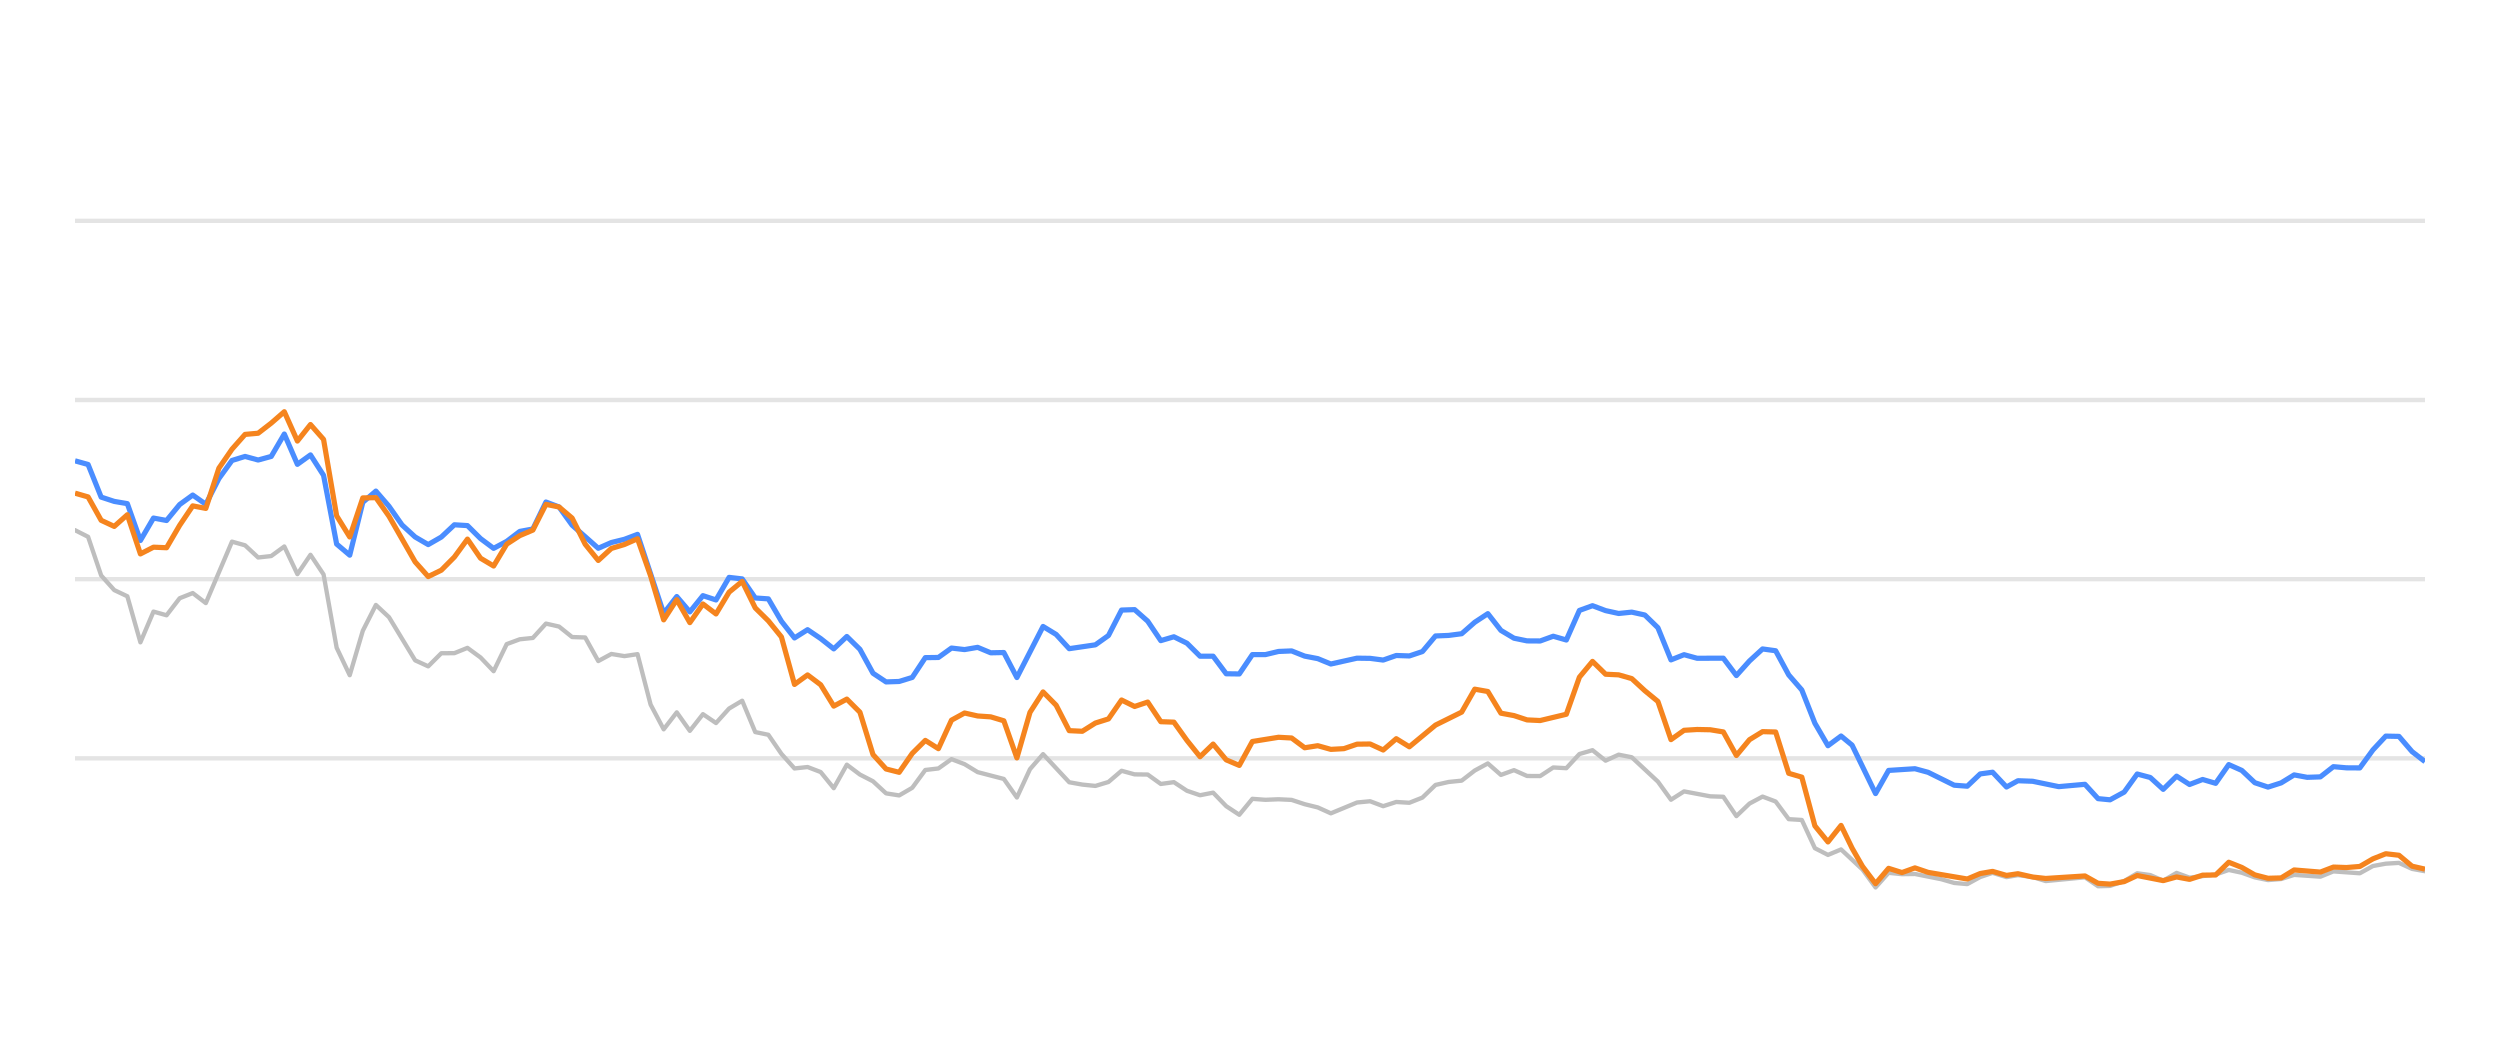
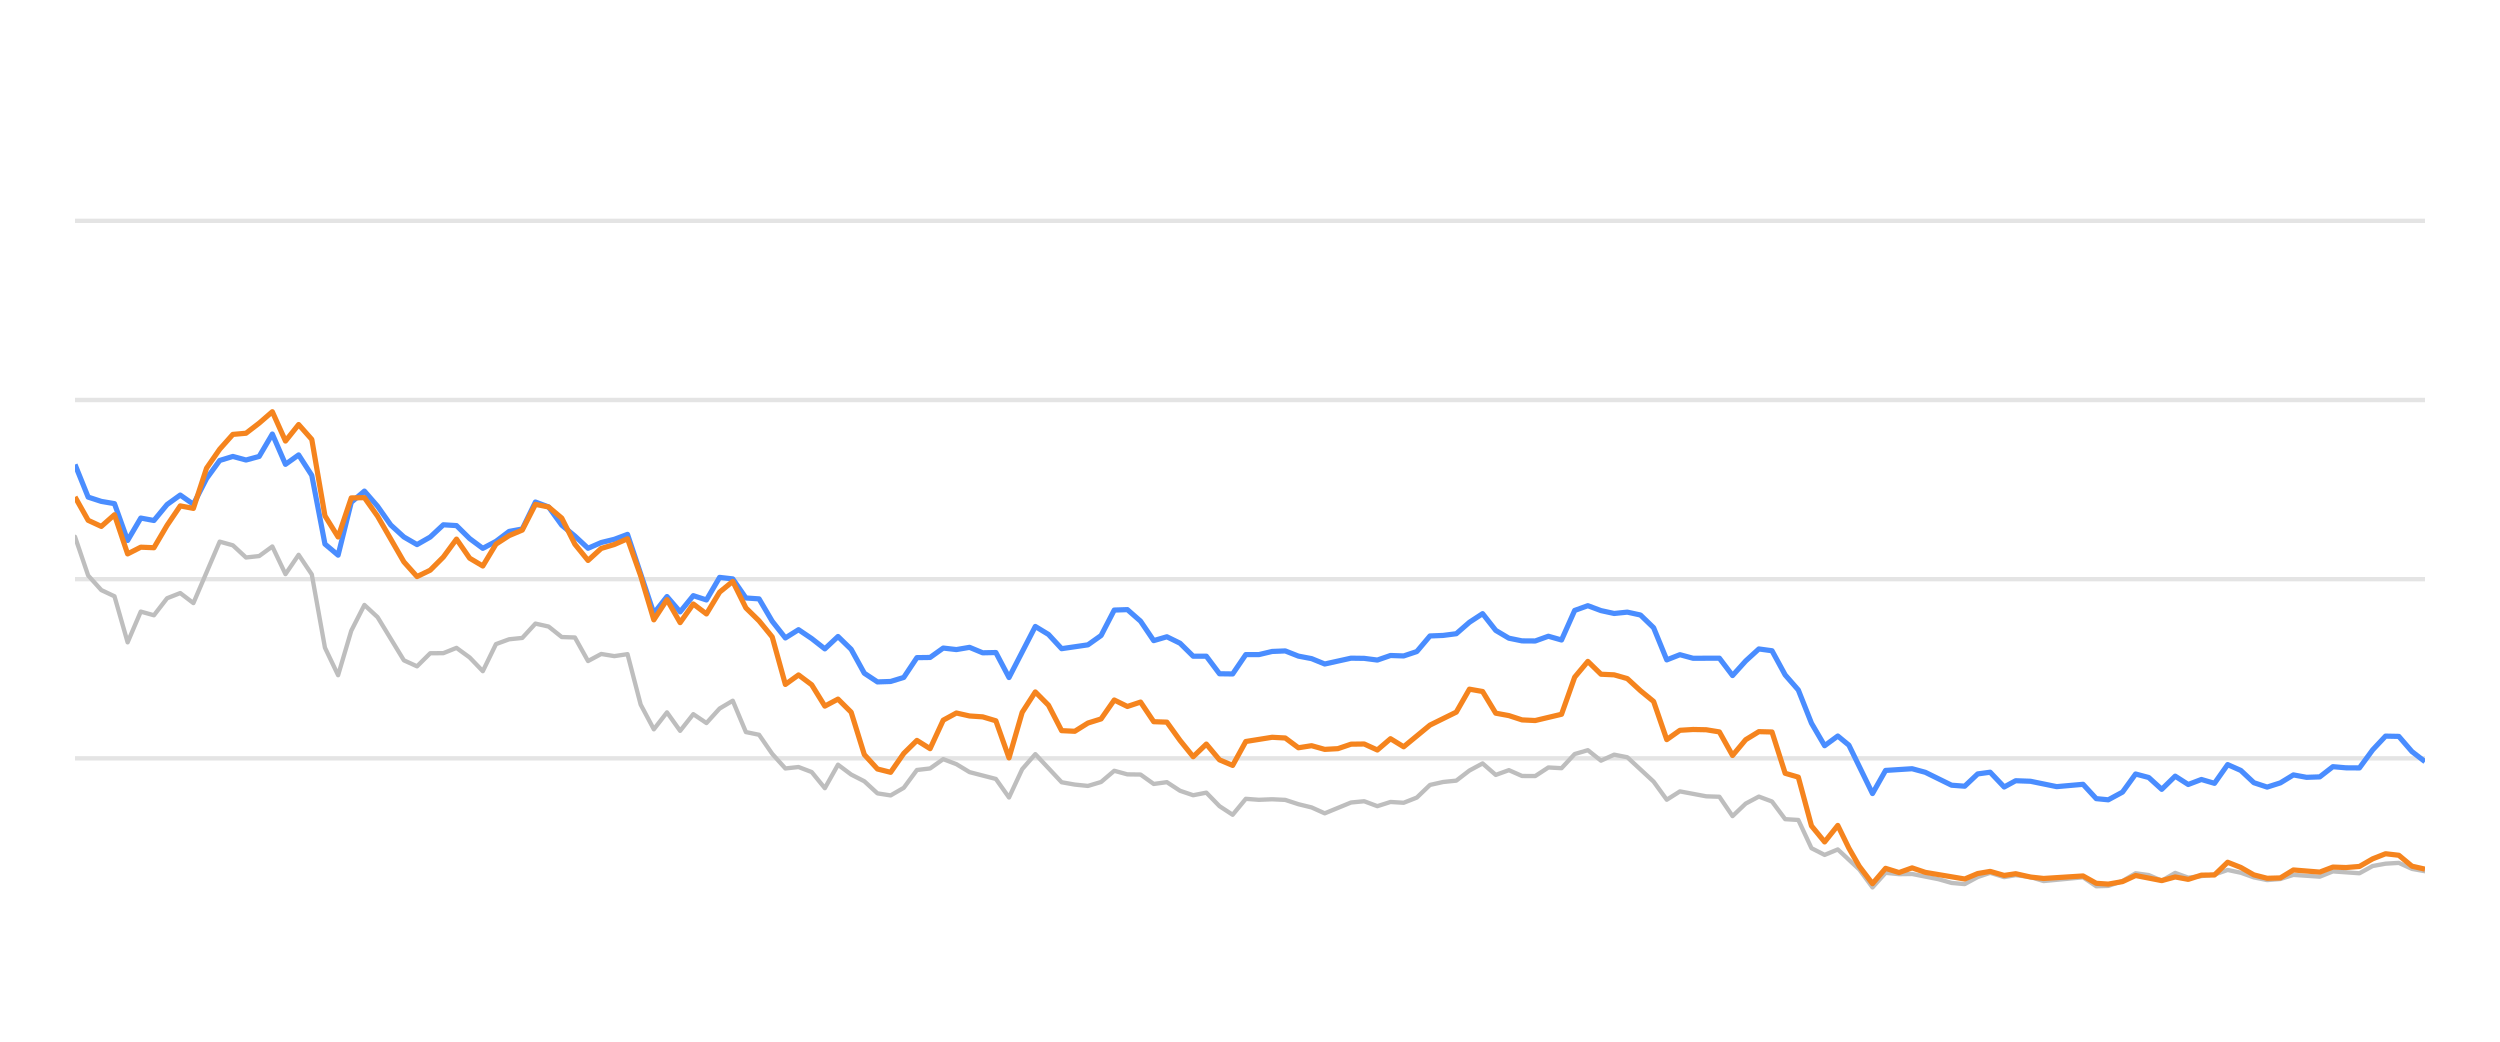
<svg xmlns="http://www.w3.org/2000/svg" width="288pt" height="120pt" viewBox="0 0 288 120" version="1.1">
  <defs>
    <style type="text/css">*{stroke-linejoin: round; stroke-linecap: butt}</style>
  </defs>
  <g id="figure_1">
    <g id="patch_1">
      <path d="M 0 120  L 288 120  L 288 0  L 0 0  L 0 120  z " style="fill: none; opacity: 0" />
    </g>
    <g id="axes_1">
      <g id="patch_2">
        <path d="M 8.64 108  L 279.36 108  L 279.36 4.8  L 8.64 4.8  L 8.64 108  z " style="fill: none" />
      </g>
      <g id="matplotlib.axis_1" />
      <g id="matplotlib.axis_2" />
      <g id="line2d_1">
-         <path d="M 8.64 87.36  L 279.36 87.36  " clip-path="url(#p2b6a3d6c16)" style="fill: none; stroke: #b2b2b2; stroke-opacity: 0.35; stroke-width: 0.5; stroke-linecap: square" />
+         <path d="M 8.64 87.36  L 279.36 87.36  " clip-path="url(#pea610c75a7)" style="fill: none; stroke: #b2b2b2; stroke-opacity: 0.35; stroke-width: 0.5; stroke-linecap: square" />
      </g>
      <g id="line2d_2">
-         <path d="M 8.64 66.72  L 279.36 66.72  " clip-path="url(#p2b6a3d6c16)" style="fill: none; stroke: #b2b2b2; stroke-opacity: 0.35; stroke-width: 0.5; stroke-linecap: square" />
+         <path d="M 8.64 66.72  L 279.36 66.72  " clip-path="url(#pea610c75a7)" style="fill: none; stroke: #b2b2b2; stroke-opacity: 0.35; stroke-width: 0.5; stroke-linecap: square" />
      </g>
      <g id="line2d_3">
-         <path d="M 8.64 46.08  L 279.36 46.08  " clip-path="url(#p2b6a3d6c16)" style="fill: none; stroke: #b2b2b2; stroke-opacity: 0.35; stroke-width: 0.5; stroke-linecap: square" />
+         <path d="M 8.64 46.08  L 279.36 46.08  " clip-path="url(#pea610c75a7)" style="fill: none; stroke: #b2b2b2; stroke-opacity: 0.35; stroke-width: 0.5; stroke-linecap: square" />
      </g>
      <g id="line2d_4">
-         <path d="M 8.64 25.44  L 279.36 25.44  " clip-path="url(#p2b6a3d6c16)" style="fill: none; stroke: #b2b2b2; stroke-opacity: 0.35; stroke-width: 0.5; stroke-linecap: square" />
+         <path d="M 8.64 25.44  L 279.36 25.44  " clip-path="url(#pea610c75a7)" style="fill: none; stroke: #b2b2b2; stroke-opacity: 0.35; stroke-width: 0.5; stroke-linecap: square" />
      </g>
      <g id="line2d_5">
-         <path d="M 8.64 61.075  L 10.147 61.839  L 11.654 66.297  L 13.161 67.979  L 14.668 68.691  L 16.175 73.996  L 17.682 70.456  L 19.189 70.879  L 20.696 68.918  L 22.203 68.32  L 23.71 69.475  L 26.724 62.396  L 28.231 62.819  L 29.738 64.223  L 31.245 64.057  L 32.752 62.953  L 34.26 66.142  L 35.767 63.913  L 37.274 66.173  L 38.781 74.615  L 40.288 77.783  L 41.795 72.664  L 43.302 69.692  L 44.809 71.096  L 47.823 76.07  L 49.33 76.761  L 50.837 75.255  L 52.344 75.244  L 53.851 74.635  L 55.358 75.74  L 56.865 77.319  L 58.372 74.202  L 59.879 73.645  L 61.386 73.49  L 62.893 71.839  L 64.4 72.179  L 65.907 73.387  L 67.414 73.438  L 68.921 76.152  L 70.428 75.337  L 71.935 75.585  L 73.442 75.358  L 74.949 81.168  L 76.456 84.016  L 77.963 82.066  L 79.47 84.192  L 80.977 82.272  L 82.484 83.294  L 83.992 81.622  L 85.499 80.724  L 87.006 84.336  L 88.513 84.646  L 90.02 86.844  L 91.527 88.526  L 93.034 88.361  L 94.541 88.939  L 96.048 90.797  L 97.555 88.093  L 99.062 89.228  L 100.569 90.002  L 102.076 91.395  L 103.583 91.632  L 105.09 90.755  L 106.597 88.702  L 108.104 88.526  L 109.611 87.453  L 111.118 88.031  L 112.625 88.949  L 115.639 89.734  L 117.146 91.87  L 118.653 88.609  L 120.16 86.875  L 123.174 90.115  L 124.681 90.384  L 126.188 90.539  L 127.695 90.084  L 129.202 88.794  L 130.709 89.207  L 132.216 89.228  L 133.724 90.312  L 135.231 90.105  L 136.738 91.096  L 138.245 91.612  L 139.752 91.313  L 141.259 92.871  L 142.766 93.862  L 144.273 92.025  L 145.78 92.138  L 147.287 92.076  L 148.794 92.148  L 150.301 92.644  L 151.808 93.015  L 153.315 93.696  L 156.329 92.448  L 157.836 92.303  L 159.343 92.871  L 160.85 92.386  L 162.357 92.479  L 163.864 91.88  L 165.371 90.425  L 166.878 90.084  L 168.385 89.93  L 169.892 88.764  L 171.399 87.948  L 172.906 89.269  L 174.413 88.722  L 175.92 89.393  L 177.427 89.403  L 178.934 88.413  L 180.441 88.495  L 181.948 86.865  L 183.456 86.421  L 184.963 87.628  L 186.47 86.937  L 187.977 87.236  L 190.991 90.043  L 192.498 92.128  L 194.005 91.168  L 197.019 91.736  L 198.526 91.787  L 200.033 94.016  L 201.54 92.572  L 203.047 91.767  L 204.554 92.334  L 206.061 94.367  L 207.568 94.46  L 209.075 97.711  L 210.582 98.485  L 212.089 97.855  L 214.559 100.167  L 216.065 102.231  L 217.566 100.549  L 219.107 100.704  L 220.602 100.683  L 223.621 101.282  L 225.123 101.715  L 226.63 101.849  L 228.119 101.034  L 229.546 100.549  L 231.15 101.044  L 232.467 100.817  L 234.161 101.034  L 235.667 101.498  L 240.187 101.065  L 241.698 102.097  L 243.078 102.056  L 244.707 101.498  L 246.207 100.601  L 247.712 100.807  L 249.201 101.457  L 250.742 100.559  L 252.234 101.106  L 255.243 100.745  L 256.753 100.219  L 258.259 100.539  L 259.755 101.075  L 261.276 101.385  L 262.788 101.261  L 264.285 100.786  L 267.305 100.993  L 268.809 100.384  L 271.85 100.601  L 273.361 99.765  L 274.842 99.496  L 276.36 99.403  L 277.868 100.095  L 279.36 100.363  L 279.36 100.363  " clip-path="url(#p2b6a3d6c16)" style="fill: none; stroke: #bebebe; stroke-width: 0.5; stroke-linecap: round" />
+         <path d="M 8.64 61.839  L 10.155 66.297  L 11.671 67.979  L 13.186 68.691  L 14.702 73.996  L 16.217 70.456  L 17.733 70.879  L 19.248 68.918  L 20.764 68.32  L 22.279 69.475  L 25.31 62.396  L 26.826 62.819  L 28.341 64.223  L 29.857 64.057  L 31.372 62.953  L 32.887 66.142  L 34.403 63.913  L 35.918 66.173  L 37.434 74.615  L 38.949 77.783  L 40.465 72.664  L 41.98 69.692  L 43.496 71.096  L 46.527 76.07  L 48.042 76.761  L 49.558 75.255  L 51.073 75.244  L 52.589 74.635  L 54.104 75.74  L 55.619 77.319  L 57.135 74.202  L 58.65 73.645  L 60.166 73.49  L 61.681 71.839  L 63.197 72.179  L 64.712 73.387  L 66.228 73.438  L 67.743 76.152  L 69.259 75.337  L 70.774 75.585  L 72.29 75.358  L 73.805 81.168  L 75.321 84.016  L 76.836 82.066  L 78.351 84.192  L 79.867 82.272  L 81.382 83.294  L 82.898 81.622  L 84.413 80.724  L 85.929 84.336  L 87.444 84.646  L 88.96 86.844  L 90.475 88.526  L 91.991 88.361  L 93.506 88.939  L 95.022 90.797  L 96.537 88.093  L 98.053 89.228  L 99.568 90.002  L 101.083 91.395  L 102.599 91.632  L 104.114 90.755  L 105.63 88.702  L 107.145 88.526  L 108.661 87.453  L 110.176 88.031  L 111.692 88.949  L 114.723 89.734  L 116.238 91.87  L 117.754 88.609  L 119.269 86.875  L 122.3 90.115  L 123.815 90.384  L 125.331 90.539  L 126.846 90.084  L 128.362 88.794  L 129.877 89.207  L 131.393 89.228  L 132.908 90.312  L 134.424 90.105  L 135.939 91.096  L 137.455 91.612  L 138.97 91.313  L 140.486 92.871  L 142.001 93.862  L 143.517 92.025  L 145.032 92.138  L 146.547 92.076  L 148.063 92.148  L 149.578 92.644  L 151.094 93.015  L 152.609 93.696  L 155.64 92.448  L 157.156 92.303  L 158.671 92.871  L 160.187 92.386  L 161.702 92.479  L 163.218 91.88  L 164.733 90.425  L 166.249 90.084  L 167.764 89.93  L 169.279 88.764  L 170.795 87.948  L 172.31 89.269  L 173.826 88.722  L 175.341 89.393  L 176.857 89.403  L 178.372 88.413  L 179.888 88.495  L 181.403 86.865  L 182.919 86.421  L 184.434 87.628  L 185.95 86.937  L 187.465 87.236  L 190.496 90.043  L 192.011 92.128  L 193.527 91.168  L 196.558 91.736  L 198.073 91.787  L 199.589 94.016  L 201.104 92.572  L 202.62 91.767  L 204.135 92.334  L 205.651 94.367  L 207.166 94.46  L 208.682 97.711  L 210.197 98.485  L 211.713 97.855  L 214.196 100.167  L 215.711 102.231  L 217.22 100.549  L 218.77 100.704  L 220.273 100.683  L 223.309 101.282  L 224.819 101.715  L 226.334 101.849  L 227.832 101.034  L 229.267 100.549  L 230.88 101.044  L 232.205 100.817  L 233.908 101.034  L 235.422 101.498  L 239.968 101.065  L 241.488 102.097  L 242.875 102.056  L 244.513 101.498  L 246.022 100.601  L 247.534 100.807  L 249.032 101.457  L 250.582 100.559  L 252.082 101.106  L 255.108 100.745  L 256.626 100.219  L 258.141 100.539  L 259.645 101.075  L 261.175 101.385  L 262.695 101.261  L 264.201 100.786  L 267.237 100.993  L 268.75 100.384  L 271.808 100.601  L 273.327 99.765  L 274.816 99.496  L 276.343 99.403  L 277.859 100.095  L 279.36 100.363  L 279.36 100.363  " clip-path="url(#pea610c75a7)" style="fill: none; stroke: #bebebe; stroke-width: 0.5; stroke-linecap: round" />
      </g>
      <g id="line2d_6">
-         <path d="M 8.64 53.087  L 10.147 53.51  L 11.654 57.267  L 13.161 57.762  L 14.668 58.02  L 16.175 62.262  L 17.682 59.682  L 19.189 59.96  L 20.696 58.123  L 22.203 57.03  L 23.71 58.092  L 25.217 55.131  L 26.724 53.046  L 28.231 52.582  L 29.738 52.994  L 31.245 52.582  L 32.752 50.002  L 34.26 53.49  L 35.767 52.406  L 37.274 54.759  L 38.781 62.675  L 40.288 63.954  L 41.795 57.865  L 43.302 56.575  L 44.809 58.32  L 46.316 60.476  L 47.823 61.859  L 49.33 62.736  L 50.837 61.87  L 52.344 60.456  L 53.851 60.549  L 55.358 62.045  L 56.865 63.17  L 58.372 62.365  L 59.879 61.219  L 61.386 60.941  L 62.893 57.834  L 64.4 58.402  L 65.907 60.497  L 68.921 63.16  L 70.428 62.499  L 71.935 62.128  L 73.442 61.56  L 76.456 70.662  L 77.963 68.722  L 79.47 70.487  L 80.977 68.619  L 82.484 69.114  L 83.992 66.514  L 85.499 66.689  L 87.006 68.887  L 88.513 68.99  L 90.02 71.57  L 91.527 73.49  L 93.034 72.54  L 94.541 73.562  L 96.048 74.749  L 97.555 73.325  L 99.062 74.801  L 100.569 77.556  L 102.076 78.557  L 103.583 78.505  L 105.09 78.041  L 106.597 75.76  L 108.104 75.74  L 109.611 74.656  L 111.118 74.832  L 112.625 74.574  L 114.132 75.203  L 115.639 75.172  L 117.146 78.051  L 120.16 72.169  L 121.667 73.087  L 123.174 74.728  L 126.188 74.285  L 127.695 73.211  L 129.202 70.28  L 130.709 70.229  L 132.216 71.56  L 133.724 73.8  L 135.231 73.356  L 136.738 74.099  L 138.245 75.595  L 139.752 75.595  L 141.259 77.618  L 142.766 77.639  L 144.273 75.409  L 145.78 75.409  L 147.287 75.048  L 148.794 74.986  L 150.301 75.585  L 151.808 75.874  L 153.315 76.493  L 156.329 75.822  L 157.836 75.843  L 159.343 76.039  L 160.85 75.513  L 162.357 75.564  L 163.864 75.059  L 165.371 73.263  L 166.878 73.201  L 168.385 73.005  L 169.892 71.684  L 171.399 70.693  L 172.906 72.623  L 174.413 73.521  L 175.92 73.83  L 177.427 73.841  L 178.934 73.294  L 180.441 73.727  L 181.948 70.322  L 183.456 69.775  L 184.963 70.342  L 186.47 70.673  L 187.977 70.518  L 189.484 70.848  L 190.991 72.313  L 192.498 76.018  L 194.005 75.42  L 195.512 75.833  L 198.526 75.822  L 200.033 77.824  L 201.54 76.142  L 203.047 74.759  L 204.554 74.966  L 206.061 77.752  L 207.568 79.486  L 209.075 83.315  L 210.582 85.905  L 212.089 84.79  L 213.361 85.843  L 216.065 91.416  L 217.566 88.753  L 220.602 88.557  L 222.118 88.97  L 225.123 90.456  L 226.63 90.57  L 228.119 89.156  L 229.546 88.96  L 231.15 90.662  L 232.467 89.94  L 234.161 90.002  L 237.165 90.621  L 240.187 90.353  L 241.698 92.004  L 243.078 92.138  L 244.707 91.251  L 246.207 89.166  L 247.712 89.568  L 249.201 90.931  L 250.742 89.414  L 252.234 90.373  L 253.744 89.796  L 255.243 90.239  L 256.753 88.082  L 258.259 88.753  L 259.755 90.167  L 261.276 90.673  L 262.788 90.188  L 264.285 89.269  L 265.792 89.548  L 267.305 89.496  L 268.809 88.32  L 270.314 88.454  L 271.85 88.464  L 273.361 86.39  L 274.842 84.801  L 276.36 84.832  L 277.868 86.586  L 279.36 87.742  L 279.36 87.742  " clip-path="url(#p2b6a3d6c16)" style="fill: none; stroke: #4a8dff; stroke-width: 0.6" />
+         <path d="M 8.64 53.51  L 10.155 57.267  L 11.671 57.762  L 13.186 58.02  L 14.702 62.262  L 16.217 59.682  L 17.733 59.96  L 19.248 58.123  L 20.764 57.03  L 22.279 58.092  L 23.795 55.131  L 25.31 53.046  L 26.826 52.582  L 28.341 52.994  L 29.857 52.582  L 31.372 50.002  L 32.887 53.49  L 34.403 52.406  L 35.918 54.759  L 37.434 62.675  L 38.949 63.954  L 40.465 57.865  L 41.98 56.575  L 43.496 58.32  L 45.011 60.476  L 46.527 61.859  L 48.042 62.736  L 49.558 61.87  L 51.073 60.456  L 52.589 60.549  L 54.104 62.045  L 55.619 63.17  L 57.135 62.365  L 58.65 61.219  L 60.166 60.941  L 61.681 57.834  L 63.197 58.402  L 64.712 60.497  L 66.228 61.756  L 67.743 63.16  L 69.259 62.499  L 70.774 62.128  L 72.29 61.56  L 75.321 70.662  L 76.836 68.722  L 78.351 70.487  L 79.867 68.619  L 81.382 69.114  L 82.898 66.514  L 84.413 66.689  L 85.929 68.887  L 87.444 68.99  L 88.96 71.57  L 90.475 73.49  L 91.991 72.54  L 93.506 73.562  L 95.022 74.749  L 96.537 73.325  L 98.053 74.801  L 99.568 77.556  L 101.083 78.557  L 102.599 78.505  L 104.114 78.041  L 105.63 75.76  L 107.145 75.74  L 108.661 74.656  L 110.176 74.832  L 111.692 74.574  L 113.207 75.203  L 114.723 75.172  L 116.238 78.051  L 119.269 72.169  L 120.785 73.087  L 122.3 74.728  L 125.331 74.285  L 126.846 73.211  L 128.362 70.28  L 129.877 70.229  L 131.393 71.56  L 132.908 73.8  L 134.424 73.356  L 135.939 74.099  L 137.455 75.595  L 138.97 75.595  L 140.486 77.618  L 142.001 77.639  L 143.517 75.409  L 145.032 75.409  L 146.547 75.048  L 148.063 74.986  L 149.578 75.585  L 151.094 75.874  L 152.609 76.493  L 155.64 75.822  L 157.156 75.843  L 158.671 76.039  L 160.187 75.513  L 161.702 75.564  L 163.218 75.059  L 164.733 73.263  L 166.249 73.201  L 167.764 73.005  L 169.279 71.684  L 170.795 70.693  L 172.31 72.623  L 173.826 73.521  L 175.341 73.83  L 176.857 73.841  L 178.372 73.294  L 179.888 73.727  L 181.403 70.322  L 182.919 69.775  L 184.434 70.342  L 185.95 70.673  L 187.465 70.518  L 188.981 70.848  L 190.496 72.313  L 192.011 76.018  L 193.527 75.42  L 195.042 75.833  L 198.073 75.822  L 199.589 77.824  L 201.104 76.142  L 202.62 74.759  L 204.135 74.966  L 205.651 77.752  L 207.166 79.486  L 208.682 83.315  L 210.197 85.905  L 211.713 84.79  L 212.992 85.843  L 215.711 91.416  L 217.22 88.753  L 220.273 88.557  L 221.797 88.97  L 224.819 90.456  L 226.334 90.57  L 227.832 89.156  L 229.267 88.96  L 230.88 90.662  L 232.205 89.94  L 233.908 90.002  L 236.929 90.621  L 239.968 90.353  L 241.488 92.004  L 242.875 92.138  L 244.513 91.251  L 246.022 89.166  L 247.534 89.568  L 249.032 90.931  L 250.582 89.414  L 252.082 90.373  L 253.601 89.796  L 255.108 90.239  L 256.626 88.082  L 258.141 88.753  L 259.645 90.167  L 261.175 90.673  L 262.695 90.188  L 264.201 89.269  L 265.716 89.548  L 267.237 89.496  L 268.75 88.32  L 270.263 88.454  L 271.808 88.464  L 273.327 86.39  L 274.816 84.801  L 276.343 84.832  L 277.859 86.586  L 279.36 87.742  L 279.36 87.742  " clip-path="url(#pea610c75a7)" style="fill: none; stroke: #4a8dff; stroke-width: 0.6" />
      </g>
      <g id="line2d_7">
-         <path d="M 8.64 56.813  L 10.147 57.246  L 11.654 59.94  L 13.161 60.642  L 14.668 59.3  L 16.175 63.81  L 17.682 63.036  L 19.189 63.098  L 20.696 60.518  L 22.203 58.278  L 23.71 58.567  L 25.217 53.934  L 26.724 51.746  L 28.231 50.043  L 29.738 49.909  L 31.245 48.743  L 32.752 47.432  L 34.26 50.807  L 35.767 48.908  L 37.274 50.621  L 38.781 59.424  L 40.288 61.859  L 41.795 57.36  L 43.302 57.329  L 44.809 59.465  L 47.823 64.728  L 49.33 66.421  L 50.837 65.688  L 52.344 64.171  L 53.851 62.107  L 55.358 64.305  L 56.865 65.203  L 58.372 62.685  L 59.879 61.704  L 61.386 61.065  L 62.893 58.103  L 64.4 58.402  L 65.907 59.682  L 67.414 62.695  L 68.921 64.563  L 70.428 63.18  L 71.935 62.726  L 73.442 62.066  L 74.949 66.338  L 76.456 71.405  L 77.963 69.083  L 79.47 71.725  L 80.977 69.579  L 82.484 70.724  L 83.992 68.216  L 85.499 66.978  L 87.006 70.033  L 88.513 71.519  L 90.02 73.376  L 91.527 78.846  L 93.034 77.752  L 94.541 78.887  L 96.048 81.343  L 97.555 80.538  L 99.062 82.045  L 100.569 86.927  L 102.076 88.588  L 103.583 88.97  L 105.09 86.792  L 106.597 85.296  L 108.104 86.245  L 109.611 82.964  L 111.118 82.138  L 112.625 82.479  L 114.132 82.582  L 115.639 83.036  L 117.146 87.308  L 118.653 82.066  L 120.16 79.713  L 121.667 81.24  L 123.174 84.171  L 124.681 84.243  L 126.188 83.294  L 127.695 82.819  L 129.202 80.642  L 130.709 81.385  L 132.216 80.879  L 133.724 83.139  L 135.231 83.191  L 136.738 85.296  L 138.245 87.174  L 139.752 85.719  L 141.259 87.535  L 142.766 88.175  L 144.273 85.42  L 147.287 84.935  L 148.794 85.017  L 150.301 86.142  L 151.808 85.905  L 153.315 86.328  L 154.822 86.245  L 156.329 85.729  L 157.836 85.709  L 159.343 86.4  L 160.85 85.1  L 162.357 86.029  L 165.371 83.531  L 168.385 82.035  L 169.892 79.393  L 171.399 79.661  L 172.906 82.159  L 174.413 82.437  L 175.92 82.933  L 177.427 83.005  L 180.441 82.283  L 181.948 78.01  L 183.456 76.194  L 184.963 77.67  L 186.47 77.742  L 187.977 78.175  L 189.484 79.568  L 190.991 80.807  L 192.498 85.203  L 194.005 84.13  L 195.512 84.037  L 197.019 84.068  L 198.526 84.316  L 200.033 87.03  L 201.54 85.213  L 203.047 84.285  L 204.554 84.326  L 206.061 89.083  L 207.568 89.527  L 209.075 95.141  L 210.582 96.989  L 212.089 95.09  L 213.361 97.711  L 214.559 99.806  L 216.065 101.798  L 217.566 100.033  L 219.107 100.518  L 220.602 99.981  L 222.118 100.497  L 226.63 101.261  L 228.119 100.632  L 229.546 100.384  L 231.15 100.848  L 232.467 100.652  L 234.161 101.034  L 235.667 101.199  L 240.187 100.91  L 241.698 101.756  L 243.078 101.849  L 244.707 101.56  L 246.207 100.859  L 249.201 101.447  L 250.742 101.024  L 252.234 101.302  L 253.744 100.817  L 255.243 100.797  L 256.753 99.331  L 258.259 99.93  L 259.755 100.786  L 261.276 101.178  L 262.788 101.137  L 264.285 100.219  L 267.305 100.466  L 268.809 99.888  L 270.314 99.94  L 271.85 99.816  L 273.361 98.939  L 274.842 98.351  L 276.36 98.526  L 277.868 99.785  L 279.36 100.126  L 279.36 100.126  " clip-path="url(#p2b6a3d6c16)" style="fill: none; stroke: #f5841e; stroke-width: 0.6" />
+         <path d="M 8.64 57.246  L 10.155 59.94  L 11.671 60.642  L 13.186 59.3  L 14.702 63.81  L 16.217 63.036  L 17.733 63.098  L 19.248 60.518  L 20.764 58.278  L 22.279 58.567  L 23.795 53.934  L 25.31 51.746  L 26.826 50.043  L 28.341 49.909  L 29.857 48.743  L 31.372 47.432  L 32.887 50.807  L 34.403 48.908  L 35.918 50.621  L 37.434 59.424  L 38.949 61.859  L 40.465 57.36  L 41.98 57.329  L 43.496 59.465  L 46.527 64.728  L 48.042 66.421  L 49.558 65.688  L 51.073 64.171  L 52.589 62.107  L 54.104 64.305  L 55.619 65.203  L 57.135 62.685  L 58.65 61.704  L 60.166 61.065  L 61.681 58.103  L 63.197 58.402  L 64.712 59.682  L 66.228 62.695  L 67.743 64.563  L 69.259 63.18  L 70.774 62.726  L 72.29 62.066  L 73.805 66.338  L 75.321 71.405  L 76.836 69.083  L 78.351 71.725  L 79.867 69.579  L 81.382 70.724  L 82.898 68.216  L 84.413 66.978  L 85.929 70.033  L 87.444 71.519  L 88.96 73.376  L 90.475 78.846  L 91.991 77.752  L 93.506 78.887  L 95.022 81.343  L 96.537 80.538  L 98.053 82.045  L 99.568 86.927  L 101.083 88.588  L 102.599 88.97  L 104.114 86.792  L 105.63 85.296  L 107.145 86.245  L 108.661 82.964  L 110.176 82.138  L 111.692 82.479  L 113.207 82.582  L 114.723 83.036  L 116.238 87.308  L 117.754 82.066  L 119.269 79.713  L 120.785 81.24  L 122.3 84.171  L 123.815 84.243  L 125.331 83.294  L 126.846 82.819  L 128.362 80.642  L 129.877 81.385  L 131.393 80.879  L 132.908 83.139  L 134.424 83.191  L 135.939 85.296  L 137.455 87.174  L 138.97 85.719  L 140.486 87.535  L 142.001 88.175  L 143.517 85.42  L 146.547 84.935  L 148.063 85.017  L 149.578 86.142  L 151.094 85.905  L 152.609 86.328  L 154.125 86.245  L 155.64 85.729  L 157.156 85.709  L 158.671 86.4  L 160.187 85.1  L 161.702 86.029  L 164.733 83.531  L 167.764 82.035  L 169.279 79.393  L 170.795 79.661  L 172.31 82.159  L 173.826 82.437  L 175.341 82.933  L 176.857 83.005  L 179.888 82.283  L 181.403 78.01  L 182.919 76.194  L 184.434 77.67  L 185.95 77.742  L 187.465 78.175  L 188.981 79.568  L 190.496 80.807  L 192.011 85.203  L 193.527 84.13  L 195.042 84.037  L 196.558 84.068  L 198.073 84.316  L 199.589 87.03  L 201.104 85.213  L 202.62 84.285  L 204.135 84.326  L 205.651 89.083  L 207.166 89.527  L 208.682 95.141  L 210.197 96.989  L 211.713 95.09  L 212.992 97.711  L 214.196 99.806  L 215.711 101.798  L 217.22 100.033  L 218.77 100.518  L 220.273 99.981  L 221.797 100.497  L 226.334 101.261  L 227.832 100.632  L 229.267 100.384  L 230.88 100.848  L 232.205 100.652  L 233.908 101.034  L 235.422 101.199  L 239.968 100.91  L 241.488 101.756  L 242.875 101.849  L 244.513 101.56  L 246.022 100.859  L 249.032 101.447  L 250.582 101.024  L 252.082 101.302  L 253.601 100.817  L 255.108 100.797  L 256.626 99.331  L 258.141 99.93  L 259.645 100.786  L 261.175 101.178  L 262.695 101.137  L 264.201 100.219  L 267.237 100.466  L 268.75 99.888  L 270.263 99.94  L 271.808 99.816  L 273.327 98.939  L 274.816 98.351  L 276.343 98.526  L 277.859 99.785  L 279.36 100.126  L 279.36 100.126  " clip-path="url(#pea610c75a7)" style="fill: none; stroke: #f5841e; stroke-width: 0.6" />
      </g>
    </g>
  </g>
  <defs>
-     <clipPath id="p2b6a3d6c16">
+     <clipPath id="pea610c75a7">
      <rect x="8.64" y="4.8" width="270.72" height="103.2" />
    </clipPath>
  </defs>
</svg>
